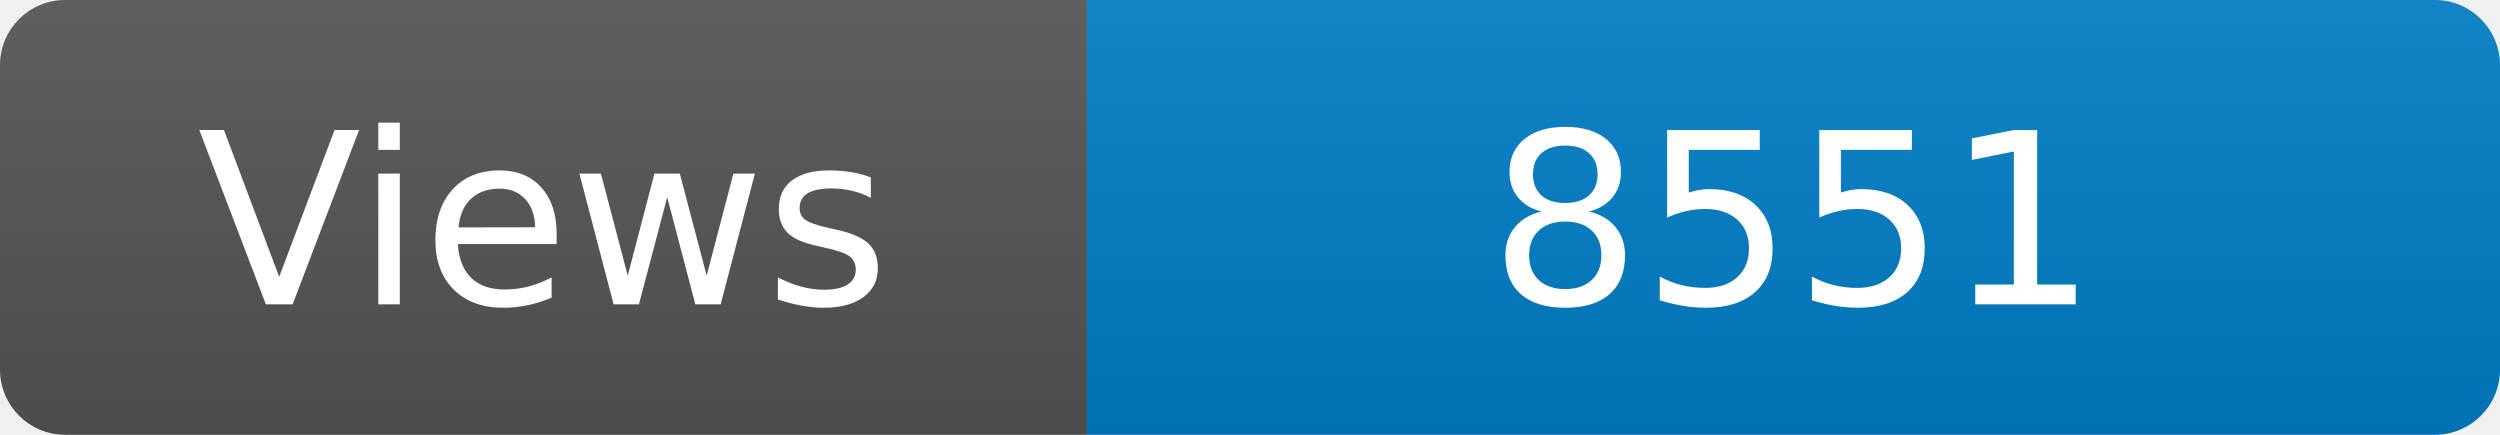
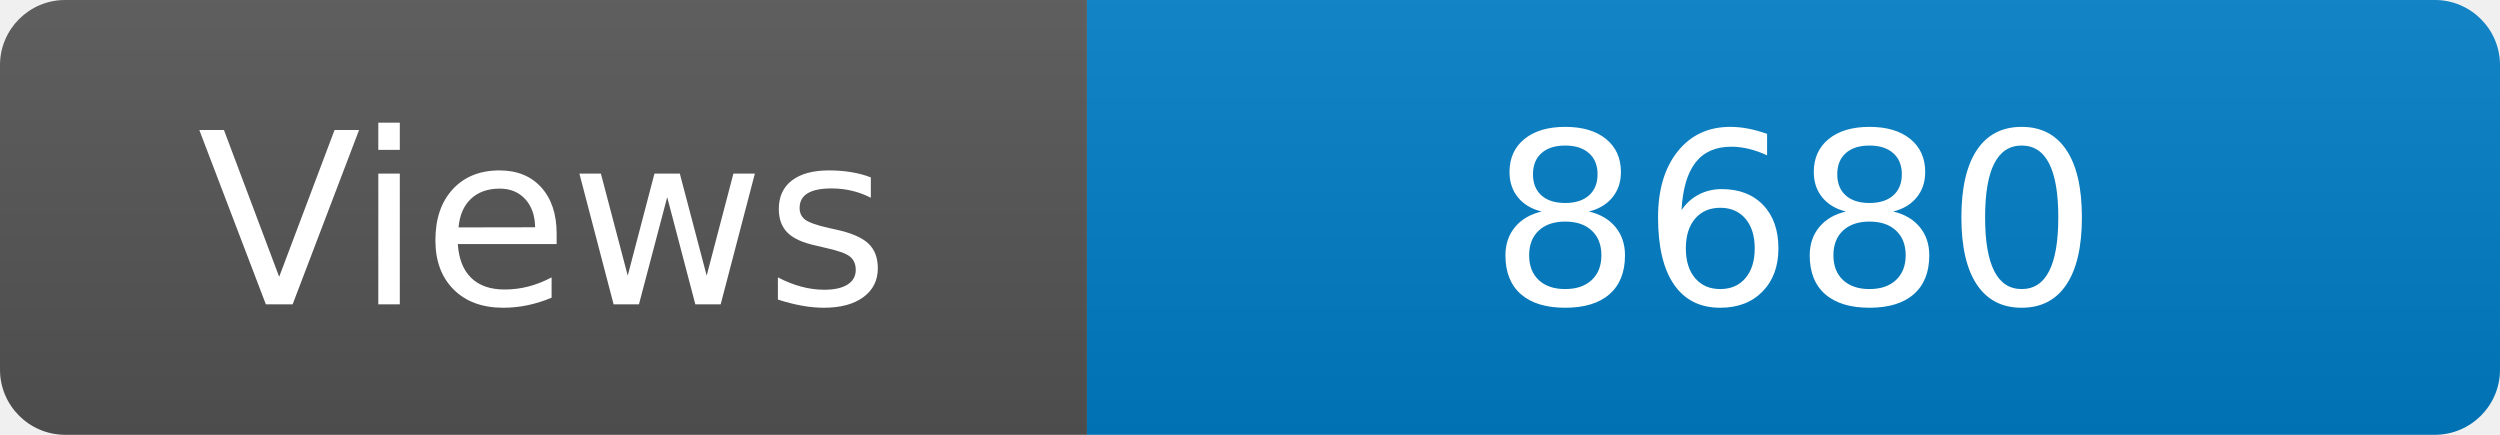
<svg xmlns="http://www.w3.org/2000/svg" width="115" height="20" role="img" aria-label="Maintained?: yes">
  <linearGradient id="s" x2="0" y2="100%">
    <stop offset="0" stop-color="#bbb" stop-opacity=".1" />
    <stop offset="1" stop-opacity=".1" />
  </linearGradient>
  <clipPath id="r">
    <rect width="115" height="20" rx="3" fill="#fff" />
  </clipPath>
  <g clip-path="url(#r)">
    <rect width="50" height="20" fill="#555" />
    <rect x="50" width="160" height="20" fill="#007ec6" />
    <rect width="115" height="20" fill="url(#s)" />
  </g>
  <g fill="#fff" text-anchor="middle" font-family="Verdana,Geneva,DejaVu Sans,sans-serif" font-size="110">
    <text x="250" y="140" transform="scale(.1)" fill="#fff">Views</text>
-     <text x="825" y="140" transform="scale(.1)" fill="#fff">8551</text>
+     <text x="825" y="140" transform="scale(.1)" fill="#fff">8680</text>
  </g>
</svg>
